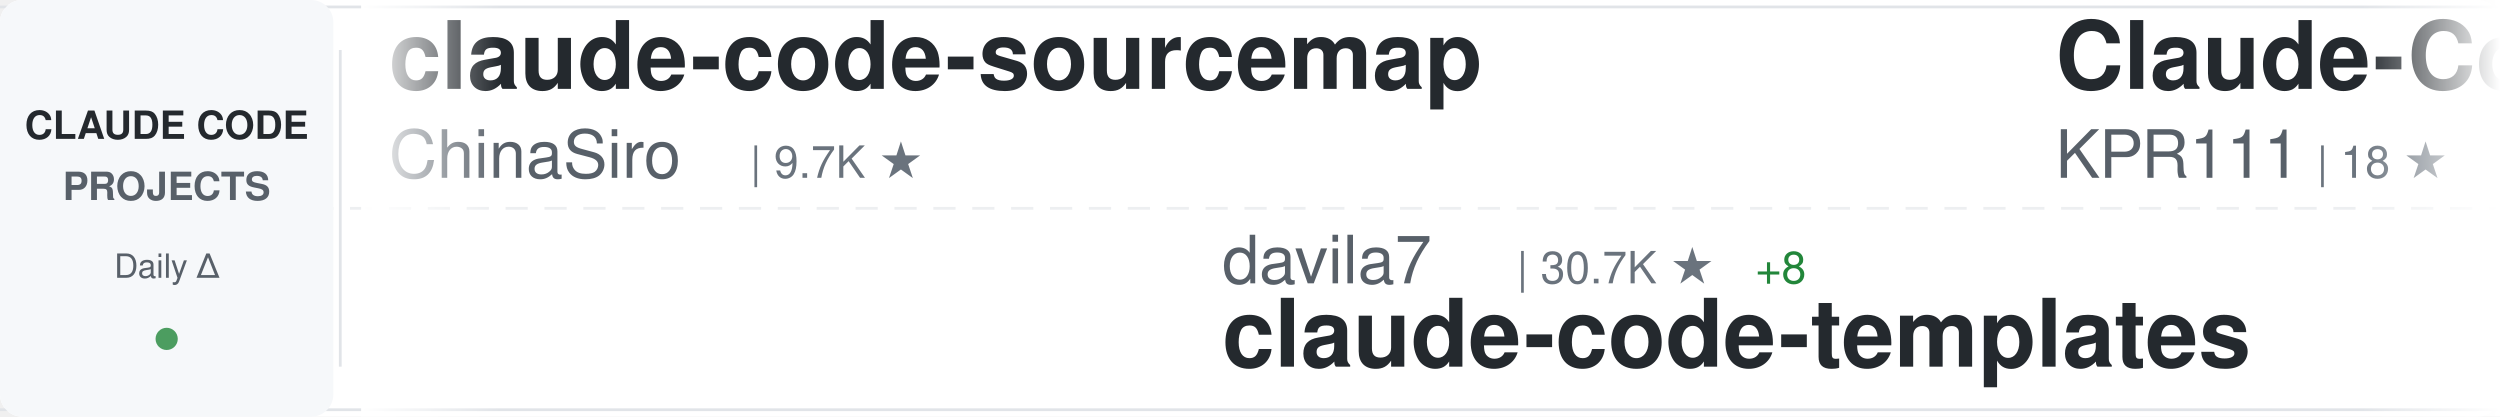
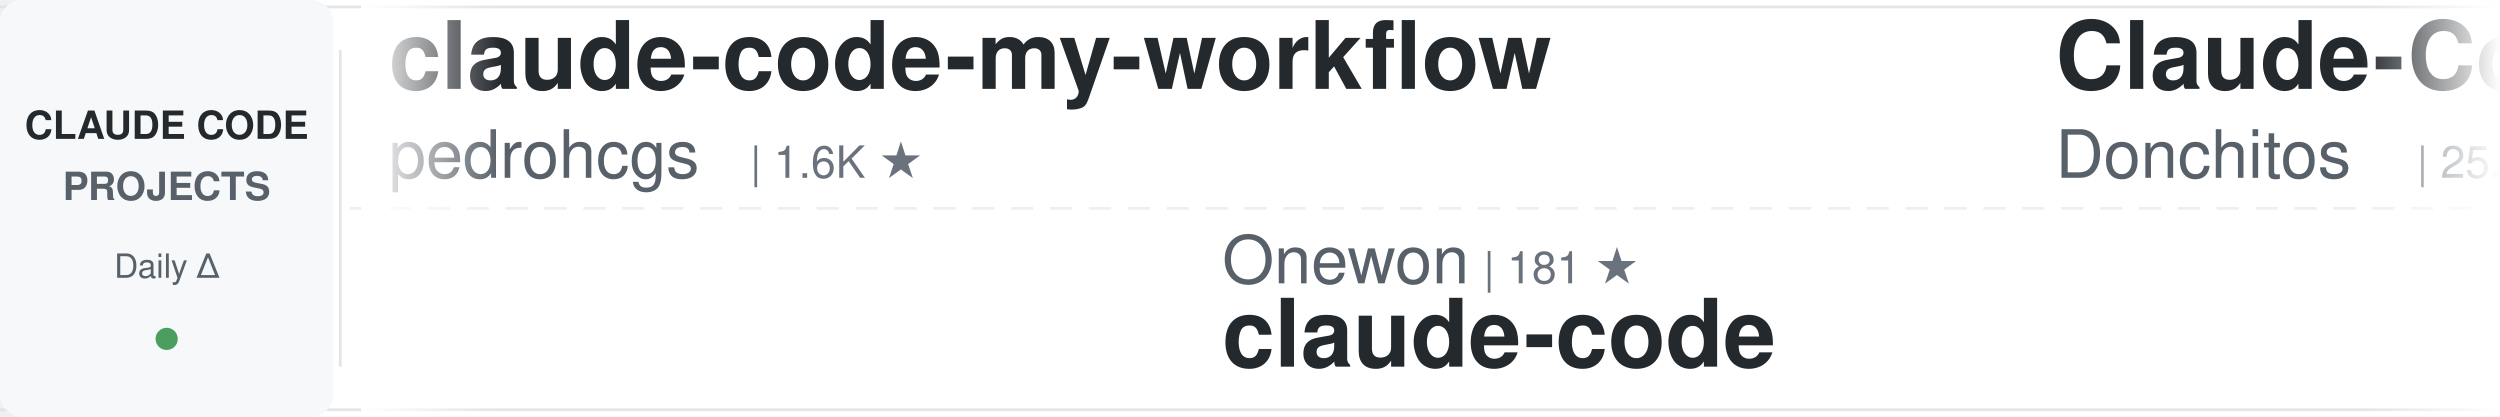
<svg xmlns="http://www.w3.org/2000/svg" width="900" height="150">
  <defs>
    <linearGradient id="awesomeLeftFade" x1="0%" y1="0%" x2="100%" y2="0%">
      <stop offset="0%" style="stop-color:#ffffff;stop-opacity:1" />
      <stop offset="100%" style="stop-color:#ffffff;stop-opacity:0" />
    </linearGradient>
    <linearGradient id="awesomeRightFade" x1="0%" y1="0%" x2="100%" y2="0%">
      <stop offset="0%" style="stop-color:#ffffff;stop-opacity:0" />
      <stop offset="100%" style="stop-color:#ffffff;stop-opacity:1" />
    </linearGradient>
  </defs>
  <rect width="900" height="150" fill="#ffffff" rx="8" />
  <rect x="0" y="2" width="900" height="1" fill="#e1e4e8" />
  <rect x="0" y="147" width="900" height="1" fill="#e1e4e8" />
  <line x1="0" y1="75" x2="900" y2="75" stroke="#e1e4e8" stroke-width="1" stroke-dasharray="8 6" opacity="0.6" />
  <rect x="0" y="0" width="120" height="150" fill="#f6f8fa" rx="8" />
  <text x="60" y="50" font-family="-apple-system, BlinkMacSystemFont, 'Segoe UI', Helvetica, Arial, sans-serif" font-size="14" font-weight="600" fill="#24292e" text-anchor="middle">CLAUDE CODE</text>
  <text x="60" y="72" font-family="-apple-system, BlinkMacSystemFont, 'Segoe UI', Helvetica, Arial, sans-serif" font-size="14" font-weight="600" fill="#586069" text-anchor="middle">PROJECTS</text>
  <text x="60" y="100" font-family="-apple-system, BlinkMacSystemFont, 'Segoe UI', Helvetica, Arial, sans-serif" font-size="12" font-weight="500" fill="#586069" text-anchor="middle">Daily Δ</text>
  <circle cx="60" cy="122" r="4" fill="#22863a" opacity="0.8" />
  <rect x="122" y="18" width="1" height="114" fill="#e1e4e8" />
  <clipPath id="awesomeTickerClip">
    <rect x="130" y="0" width="770" height="150" />
  </clipPath>
  <g clip-path="url(#awesomeTickerClip)">
    <g id="awesomeTickerItems">
      <animateTransform attributeName="transform" attributeType="XML" type="translate" from="0 0" to="-3000 0" dur="54s" repeatCount="indefinite" />
      <g transform="translate(0, 0)">
-         <text x="140" y="32" font-family="-apple-system, BlinkMacSystemFont, 'Segoe UI', Helvetica, Arial, sans-serif" font-size="34" font-weight="600" fill="#24292e">claude-code-sourcemap</text>
-         <text x="140" y="64" font-family="-apple-system, BlinkMacSystemFont, 'Segoe UI', Helvetica, Arial, sans-serif" font-size="24" font-weight="400" fill="#586069">ChinaSiro</text>
-         <text x="270" y="64" font-family="-apple-system, BlinkMacSystemFont, 'Segoe UI', Helvetica, Arial, sans-serif" font-size="16" font-weight="500" fill="#6a737d">| 9.7K ★</text>
+         <text x="140" y="32" font-family="-apple-system, BlinkMacSystemFont, 'Segoe UI', Helvetica, Arial, sans-serif" font-size="34" font-weight="600" fill="#24292e">claude-code-my-workflow</text>
+         <text x="140" y="64" font-family="-apple-system, BlinkMacSystemFont, 'Segoe UI', Helvetica, Arial, sans-serif" font-size="24" font-weight="400" fill="#586069">pedrohcgs</text>
+         <text x="270" y="64" font-family="-apple-system, BlinkMacSystemFont, 'Segoe UI', Helvetica, Arial, sans-serif" font-size="16" font-weight="500" fill="#6a737d">| 1.6K ★</text>
      </g>
      <g transform="translate(300, 0)">
-         <text x="140" y="102" font-family="-apple-system, BlinkMacSystemFont, 'Segoe UI', Helvetica, Arial, sans-serif" font-size="24" font-weight="400" fill="#586069">davila7</text>
-         <text x="246" y="102" font-family="-apple-system, BlinkMacSystemFont, 'Segoe UI', Helvetica, Arial, sans-serif" font-size="16" font-weight="500" fill="#6a737d">| 30.7K ★</text>
-         <text x="332" y="102" font-family="-apple-system, BlinkMacSystemFont, 'Segoe UI', Helvetica, Arial, sans-serif" font-size="16" font-weight="500" fill="#22863a"> +8</text>
-         <text x="140" y="132" font-family="-apple-system, BlinkMacSystemFont, 'Segoe UI', Helvetica, Arial, sans-serif" font-size="34" font-weight="600" fill="#24292e">claude-code-templates</text>
+         <text x="140" y="102" font-family="-apple-system, BlinkMacSystemFont, 'Segoe UI', Helvetica, Arial, sans-serif" font-size="24" font-weight="400" fill="#586069">Onewon</text>
+         <text x="234" y="102" font-family="-apple-system, BlinkMacSystemFont, 'Segoe UI', Helvetica, Arial, sans-serif" font-size="16" font-weight="500" fill="#6a737d">| 181 ★</text>
+         <text x="140" y="132" font-family="-apple-system, BlinkMacSystemFont, 'Segoe UI', Helvetica, Arial, sans-serif" font-size="34" font-weight="600" fill="#24292e">claude-code</text>
      </g>
      <g transform="translate(600, 0)">
-         <text x="140" y="32" font-family="-apple-system, BlinkMacSystemFont, 'Segoe UI', Helvetica, Arial, sans-serif" font-size="34" font-weight="600" fill="#24292e">Claude-Code</text>
-         <text x="140" y="64" font-family="-apple-system, BlinkMacSystemFont, 'Segoe UI', Helvetica, Arial, sans-serif" font-size="24" font-weight="400" fill="#586069">KPR111</text>
-         <text x="234" y="64" font-family="-apple-system, BlinkMacSystemFont, 'Segoe UI', Helvetica, Arial, sans-serif" font-size="16" font-weight="500" fill="#6a737d">| 18 ★</text>
+         <text x="140" y="32" font-family="-apple-system, BlinkMacSystemFont, 'Segoe UI', Helvetica, Arial, sans-serif" font-size="34" font-weight="600" fill="#24292e">Claude-Code-Game-Studios</text>
+         <text x="140" y="64" font-family="-apple-system, BlinkMacSystemFont, 'Segoe UI', Helvetica, Arial, sans-serif" font-size="24" font-weight="400" fill="#586069">Donchitos</text>
+         <text x="270" y="64" font-family="-apple-system, BlinkMacSystemFont, 'Segoe UI', Helvetica, Arial, sans-serif" font-size="16" font-weight="500" fill="#6a737d">| 25.1K ★</text>
+         <text x="356" y="64" font-family="-apple-system, BlinkMacSystemFont, 'Segoe UI', Helvetica, Arial, sans-serif" font-size="16" font-weight="500" fill="#22863a"> +32</text>
      </g>
      <g transform="translate(900, 0)">
-         <text x="140" y="102" font-family="-apple-system, BlinkMacSystemFont, 'Segoe UI', Helvetica, Arial, sans-serif" font-size="24" font-weight="400" fill="#586069">asgeirtj</text>
-         <text x="258" y="102" font-family="-apple-system, BlinkMacSystemFont, 'Segoe UI', Helvetica, Arial, sans-serif" font-size="16" font-weight="500" fill="#6a737d">| 66.1K ★</text>
-         <text x="344" y="102" font-family="-apple-system, BlinkMacSystemFont, 'Segoe UI', Helvetica, Arial, sans-serif" font-size="16" font-weight="500" fill="#22863a"> +159</text>
-         <text x="140" y="132" font-family="-apple-system, BlinkMacSystemFont, 'Segoe UI', Helvetica, Arial, sans-serif" font-size="34" font-weight="600" fill="#24292e">system_prompts_leaks</text>
+         <text x="140" y="102" font-family="-apple-system, BlinkMacSystemFont, 'Segoe UI', Helvetica, Arial, sans-serif" font-size="24" font-weight="400" fill="#586069">affaan-m</text>
+         <text x="258" y="102" font-family="-apple-system, BlinkMacSystemFont, 'Segoe UI', Helvetica, Arial, sans-serif" font-size="16" font-weight="500" fill="#6a737d">| 258.0K ★</text>
+         <text x="353" y="102" font-family="-apple-system, BlinkMacSystemFont, 'Segoe UI', Helvetica, Arial, sans-serif" font-size="16" font-weight="500" fill="#22863a"> +241</text>
+         <text x="140" y="132" font-family="-apple-system, BlinkMacSystemFont, 'Segoe UI', Helvetica, Arial, sans-serif" font-size="34" font-weight="600" fill="#24292e">ECC</text>
      </g>
      <g transform="translate(1200, 0)">
-         <text x="140" y="32" font-family="-apple-system, BlinkMacSystemFont, 'Segoe UI', Helvetica, Arial, sans-serif" font-size="34" font-weight="600" fill="#24292e">claude-code-webui</text>
-         <text x="140" y="64" font-family="-apple-system, BlinkMacSystemFont, 'Segoe UI', Helvetica, Arial, sans-serif" font-size="24" font-weight="400" fill="#586069">sugyan</text>
-         <text x="234" y="64" font-family="-apple-system, BlinkMacSystemFont, 'Segoe UI', Helvetica, Arial, sans-serif" font-size="16" font-weight="500" fill="#6a737d">| 1.1K ★</text>
+         <text x="140" y="32" font-family="-apple-system, BlinkMacSystemFont, 'Segoe UI', Helvetica, Arial, sans-serif" font-size="34" font-weight="600" fill="#24292e">learn-claude-code</text>
+         <text x="140" y="64" font-family="-apple-system, BlinkMacSystemFont, 'Segoe UI', Helvetica, Arial, sans-serif" font-size="24" font-weight="400" fill="#586069">shareAI-lab</text>
+         <text x="294" y="64" font-family="-apple-system, BlinkMacSystemFont, 'Segoe UI', Helvetica, Arial, sans-serif" font-size="16" font-weight="500" fill="#6a737d">| 76.7K ★</text>
+         <text x="380" y="64" font-family="-apple-system, BlinkMacSystemFont, 'Segoe UI', Helvetica, Arial, sans-serif" font-size="16" font-weight="500" fill="#22863a"> +52</text>
      </g>
      <g transform="translate(1500, 0)">
-         <text x="140" y="102" font-family="-apple-system, BlinkMacSystemFont, 'Segoe UI', Helvetica, Arial, sans-serif" font-size="24" font-weight="400" fill="#586069">guanshan</text>
-         <text x="258" y="102" font-family="-apple-system, BlinkMacSystemFont, 'Segoe UI', Helvetica, Arial, sans-serif" font-size="16" font-weight="500" fill="#6a737d">| 61 ★</text>
-         <text x="140" y="132" font-family="-apple-system, BlinkMacSystemFont, 'Segoe UI', Helvetica, Arial, sans-serif" font-size="34" font-weight="600" fill="#24292e">ClaudeCode</text>
+         <text x="140" y="102" font-family="-apple-system, BlinkMacSystemFont, 'Segoe UI', Helvetica, Arial, sans-serif" font-size="24" font-weight="400" fill="#586069">AICoderTudou</text>
+         <text x="306" y="102" font-family="-apple-system, BlinkMacSystemFont, 'Segoe UI', Helvetica, Arial, sans-serif" font-size="16" font-weight="500" fill="#6a737d">| 494 ★</text>
+         <text x="140" y="132" font-family="-apple-system, BlinkMacSystemFont, 'Segoe UI', Helvetica, Arial, sans-serif" font-size="34" font-weight="600" fill="#24292e">claude-code-tudou</text>
      </g>
      <g transform="translate(1800, 0)">
-         <text x="140" y="32" font-family="-apple-system, BlinkMacSystemFont, 'Segoe UI', Helvetica, Arial, sans-serif" font-size="34" font-weight="600" fill="#24292e">Claude-Code</text>
-         <text x="140" y="64" font-family="-apple-system, BlinkMacSystemFont, 'Segoe UI', Helvetica, Arial, sans-serif" font-size="24" font-weight="400" fill="#586069">OrcaWhisper</text>
-         <text x="294" y="64" font-family="-apple-system, BlinkMacSystemFont, 'Segoe UI', Helvetica, Arial, sans-serif" font-size="16" font-weight="500" fill="#6a737d">| 96 ★</text>
+         <text x="140" y="32" font-family="-apple-system, BlinkMacSystemFont, 'Segoe UI', Helvetica, Arial, sans-serif" font-size="34" font-weight="600" fill="#24292e">claude-code-hooks-master...</text>
+         <text x="140" y="64" font-family="-apple-system, BlinkMacSystemFont, 'Segoe UI', Helvetica, Arial, sans-serif" font-size="24" font-weight="400" fill="#586069">disler</text>
+         <text x="234" y="64" font-family="-apple-system, BlinkMacSystemFont, 'Segoe UI', Helvetica, Arial, sans-serif" font-size="16" font-weight="500" fill="#6a737d">| 3.9K ★</text>
+         <text x="311" y="64" font-family="-apple-system, BlinkMacSystemFont, 'Segoe UI', Helvetica, Arial, sans-serif" font-size="16" font-weight="500" fill="#22863a"> +3</text>
      </g>
      <g transform="translate(2100, 0)">
-         <text x="140" y="102" font-family="-apple-system, BlinkMacSystemFont, 'Segoe UI', Helvetica, Arial, sans-serif" font-size="24" font-weight="400" fill="#586069">FlorianBruniaux</text>
-         <text x="342" y="102" font-family="-apple-system, BlinkMacSystemFont, 'Segoe UI', Helvetica, Arial, sans-serif" font-size="16" font-weight="500" fill="#6a737d">| 6.0K ★</text>
-         <text x="419" y="102" font-family="-apple-system, BlinkMacSystemFont, 'Segoe UI', Helvetica, Arial, sans-serif" font-size="16" font-weight="500" fill="#22863a"> +2</text>
-         <text x="140" y="132" font-family="-apple-system, BlinkMacSystemFont, 'Segoe UI', Helvetica, Arial, sans-serif" font-size="34" font-weight="600" fill="#24292e">claude-code-ultimate-gui...</text>
+         <text x="140" y="102" font-family="-apple-system, BlinkMacSystemFont, 'Segoe UI', Helvetica, Arial, sans-serif" font-size="24" font-weight="400" fill="#586069">techjarves</text>
+         <text x="282" y="102" font-family="-apple-system, BlinkMacSystemFont, 'Segoe UI', Helvetica, Arial, sans-serif" font-size="16" font-weight="500" fill="#6a737d">| 1.4K ★</text>
+         <text x="359" y="102" font-family="-apple-system, BlinkMacSystemFont, 'Segoe UI', Helvetica, Arial, sans-serif" font-size="16" font-weight="500" fill="#22863a"> +9</text>
+         <text x="140" y="132" font-family="-apple-system, BlinkMacSystemFont, 'Segoe UI', Helvetica, Arial, sans-serif" font-size="34" font-weight="600" fill="#24292e">ClaudeCode-Portable</text>
      </g>
      <g transform="translate(2400, 0)">
-         <text x="140" y="32" font-family="-apple-system, BlinkMacSystemFont, 'Segoe UI', Helvetica, Arial, sans-serif" font-size="34" font-weight="600" fill="#24292e">how-claude-code-works</text>
-         <text x="140" y="64" font-family="-apple-system, BlinkMacSystemFont, 'Segoe UI', Helvetica, Arial, sans-serif" font-size="24" font-weight="400" fill="#586069">Windy3f3f3f3f</text>
-         <text x="318" y="64" font-family="-apple-system, BlinkMacSystemFont, 'Segoe UI', Helvetica, Arial, sans-serif" font-size="16" font-weight="500" fill="#6a737d">| 3.6K ★</text>
-         <text x="395" y="64" font-family="-apple-system, BlinkMacSystemFont, 'Segoe UI', Helvetica, Arial, sans-serif" font-size="16" font-weight="500" fill="#22863a"> +2</text>
+         <text x="140" y="32" font-family="-apple-system, BlinkMacSystemFont, 'Segoe UI', Helvetica, Arial, sans-serif" font-size="34" font-weight="600" fill="#24292e">claude-code</text>
+         <text x="140" y="64" font-family="-apple-system, BlinkMacSystemFont, 'Segoe UI', Helvetica, Arial, sans-serif" font-size="24" font-weight="400" fill="#586069">jarmuine</text>
+         <text x="258" y="64" font-family="-apple-system, BlinkMacSystemFont, 'Segoe UI', Helvetica, Arial, sans-serif" font-size="16" font-weight="500" fill="#6a737d">| 2.3K ★</text>
+         <text x="335" y="64" font-family="-apple-system, BlinkMacSystemFont, 'Segoe UI', Helvetica, Arial, sans-serif" font-size="16" font-weight="500" fill="#22863a"> +1</text>
      </g>
      <g transform="translate(2700, 0)">
-         <text x="140" y="102" font-family="-apple-system, BlinkMacSystemFont, 'Segoe UI', Helvetica, Arial, sans-serif" font-size="24" font-weight="400" fill="#586069">ykdojo</text>
-         <text x="234" y="102" font-family="-apple-system, BlinkMacSystemFont, 'Segoe UI', Helvetica, Arial, sans-serif" font-size="16" font-weight="500" fill="#6a737d">| 10.1K ★</text>
-         <text x="320" y="102" font-family="-apple-system, BlinkMacSystemFont, 'Segoe UI', Helvetica, Arial, sans-serif" font-size="16" font-weight="500" fill="#22863a"> +2</text>
-         <text x="140" y="132" font-family="-apple-system, BlinkMacSystemFont, 'Segoe UI', Helvetica, Arial, sans-serif" font-size="34" font-weight="600" fill="#24292e">claude-code-tips</text>
+         <text x="140" y="102" font-family="-apple-system, BlinkMacSystemFont, 'Segoe UI', Helvetica, Arial, sans-serif" font-size="24" font-weight="400" fill="#586069">SeemSeam</text>
+         <text x="258" y="102" font-family="-apple-system, BlinkMacSystemFont, 'Segoe UI', Helvetica, Arial, sans-serif" font-size="16" font-weight="500" fill="#6a737d">| 3.5K ★</text>
+         <text x="140" y="132" font-family="-apple-system, BlinkMacSystemFont, 'Segoe UI', Helvetica, Arial, sans-serif" font-size="34" font-weight="600" fill="#24292e">claude_codex_bridge</text>
      </g>
      <g transform="translate(3000, 0)">
-         <text x="140" y="32" font-family="-apple-system, BlinkMacSystemFont, 'Segoe UI', Helvetica, Arial, sans-serif" font-size="34" font-weight="600" fill="#24292e">claude-code-sourcemap</text>
-         <text x="140" y="64" font-family="-apple-system, BlinkMacSystemFont, 'Segoe UI', Helvetica, Arial, sans-serif" font-size="24" font-weight="400" fill="#586069">ChinaSiro</text>
-         <text x="270" y="64" font-family="-apple-system, BlinkMacSystemFont, 'Segoe UI', Helvetica, Arial, sans-serif" font-size="16" font-weight="500" fill="#6a737d">| 9.7K ★</text>
+         <text x="140" y="32" font-family="-apple-system, BlinkMacSystemFont, 'Segoe UI', Helvetica, Arial, sans-serif" font-size="34" font-weight="600" fill="#24292e">claude-code-my-workflow</text>
+         <text x="140" y="64" font-family="-apple-system, BlinkMacSystemFont, 'Segoe UI', Helvetica, Arial, sans-serif" font-size="24" font-weight="400" fill="#586069">pedrohcgs</text>
+         <text x="270" y="64" font-family="-apple-system, BlinkMacSystemFont, 'Segoe UI', Helvetica, Arial, sans-serif" font-size="16" font-weight="500" fill="#6a737d">| 1.6K ★</text>
      </g>
      <g transform="translate(3300, 0)">
-         <text x="140" y="102" font-family="-apple-system, BlinkMacSystemFont, 'Segoe UI', Helvetica, Arial, sans-serif" font-size="24" font-weight="400" fill="#586069">davila7</text>
-         <text x="246" y="102" font-family="-apple-system, BlinkMacSystemFont, 'Segoe UI', Helvetica, Arial, sans-serif" font-size="16" font-weight="500" fill="#6a737d">| 30.7K ★</text>
-         <text x="332" y="102" font-family="-apple-system, BlinkMacSystemFont, 'Segoe UI', Helvetica, Arial, sans-serif" font-size="16" font-weight="500" fill="#22863a"> +8</text>
-         <text x="140" y="132" font-family="-apple-system, BlinkMacSystemFont, 'Segoe UI', Helvetica, Arial, sans-serif" font-size="34" font-weight="600" fill="#24292e">claude-code-templates</text>
+         <text x="140" y="102" font-family="-apple-system, BlinkMacSystemFont, 'Segoe UI', Helvetica, Arial, sans-serif" font-size="24" font-weight="400" fill="#586069">Onewon</text>
+         <text x="234" y="102" font-family="-apple-system, BlinkMacSystemFont, 'Segoe UI', Helvetica, Arial, sans-serif" font-size="16" font-weight="500" fill="#6a737d">| 181 ★</text>
+         <text x="140" y="132" font-family="-apple-system, BlinkMacSystemFont, 'Segoe UI', Helvetica, Arial, sans-serif" font-size="34" font-weight="600" fill="#24292e">claude-code</text>
      </g>
      <g transform="translate(3600, 0)">
-         <text x="140" y="32" font-family="-apple-system, BlinkMacSystemFont, 'Segoe UI', Helvetica, Arial, sans-serif" font-size="34" font-weight="600" fill="#24292e">Claude-Code</text>
-         <text x="140" y="64" font-family="-apple-system, BlinkMacSystemFont, 'Segoe UI', Helvetica, Arial, sans-serif" font-size="24" font-weight="400" fill="#586069">KPR111</text>
-         <text x="234" y="64" font-family="-apple-system, BlinkMacSystemFont, 'Segoe UI', Helvetica, Arial, sans-serif" font-size="16" font-weight="500" fill="#6a737d">| 18 ★</text>
+         <text x="140" y="32" font-family="-apple-system, BlinkMacSystemFont, 'Segoe UI', Helvetica, Arial, sans-serif" font-size="34" font-weight="600" fill="#24292e">Claude-Code-Game-Studios</text>
+         <text x="140" y="64" font-family="-apple-system, BlinkMacSystemFont, 'Segoe UI', Helvetica, Arial, sans-serif" font-size="24" font-weight="400" fill="#586069">Donchitos</text>
+         <text x="270" y="64" font-family="-apple-system, BlinkMacSystemFont, 'Segoe UI', Helvetica, Arial, sans-serif" font-size="16" font-weight="500" fill="#6a737d">| 25.1K ★</text>
+         <text x="356" y="64" font-family="-apple-system, BlinkMacSystemFont, 'Segoe UI', Helvetica, Arial, sans-serif" font-size="16" font-weight="500" fill="#22863a"> +32</text>
      </g>
      <g transform="translate(3900, 0)">
-         <text x="140" y="102" font-family="-apple-system, BlinkMacSystemFont, 'Segoe UI', Helvetica, Arial, sans-serif" font-size="24" font-weight="400" fill="#586069">asgeirtj</text>
-         <text x="258" y="102" font-family="-apple-system, BlinkMacSystemFont, 'Segoe UI', Helvetica, Arial, sans-serif" font-size="16" font-weight="500" fill="#6a737d">| 66.1K ★</text>
-         <text x="344" y="102" font-family="-apple-system, BlinkMacSystemFont, 'Segoe UI', Helvetica, Arial, sans-serif" font-size="16" font-weight="500" fill="#22863a"> +159</text>
-         <text x="140" y="132" font-family="-apple-system, BlinkMacSystemFont, 'Segoe UI', Helvetica, Arial, sans-serif" font-size="34" font-weight="600" fill="#24292e">system_prompts_leaks</text>
+         <text x="140" y="102" font-family="-apple-system, BlinkMacSystemFont, 'Segoe UI', Helvetica, Arial, sans-serif" font-size="24" font-weight="400" fill="#586069">affaan-m</text>
+         <text x="258" y="102" font-family="-apple-system, BlinkMacSystemFont, 'Segoe UI', Helvetica, Arial, sans-serif" font-size="16" font-weight="500" fill="#6a737d">| 258.0K ★</text>
+         <text x="353" y="102" font-family="-apple-system, BlinkMacSystemFont, 'Segoe UI', Helvetica, Arial, sans-serif" font-size="16" font-weight="500" fill="#22863a"> +241</text>
+         <text x="140" y="132" font-family="-apple-system, BlinkMacSystemFont, 'Segoe UI', Helvetica, Arial, sans-serif" font-size="34" font-weight="600" fill="#24292e">ECC</text>
      </g>
    </g>
  </g>
  <rect x="130" y="0" width="50" height="150" fill="url(#awesomeLeftFade)" />
  <rect x="850" y="0" width="50" height="150" fill="url(#awesomeRightFade)" />
</svg>
